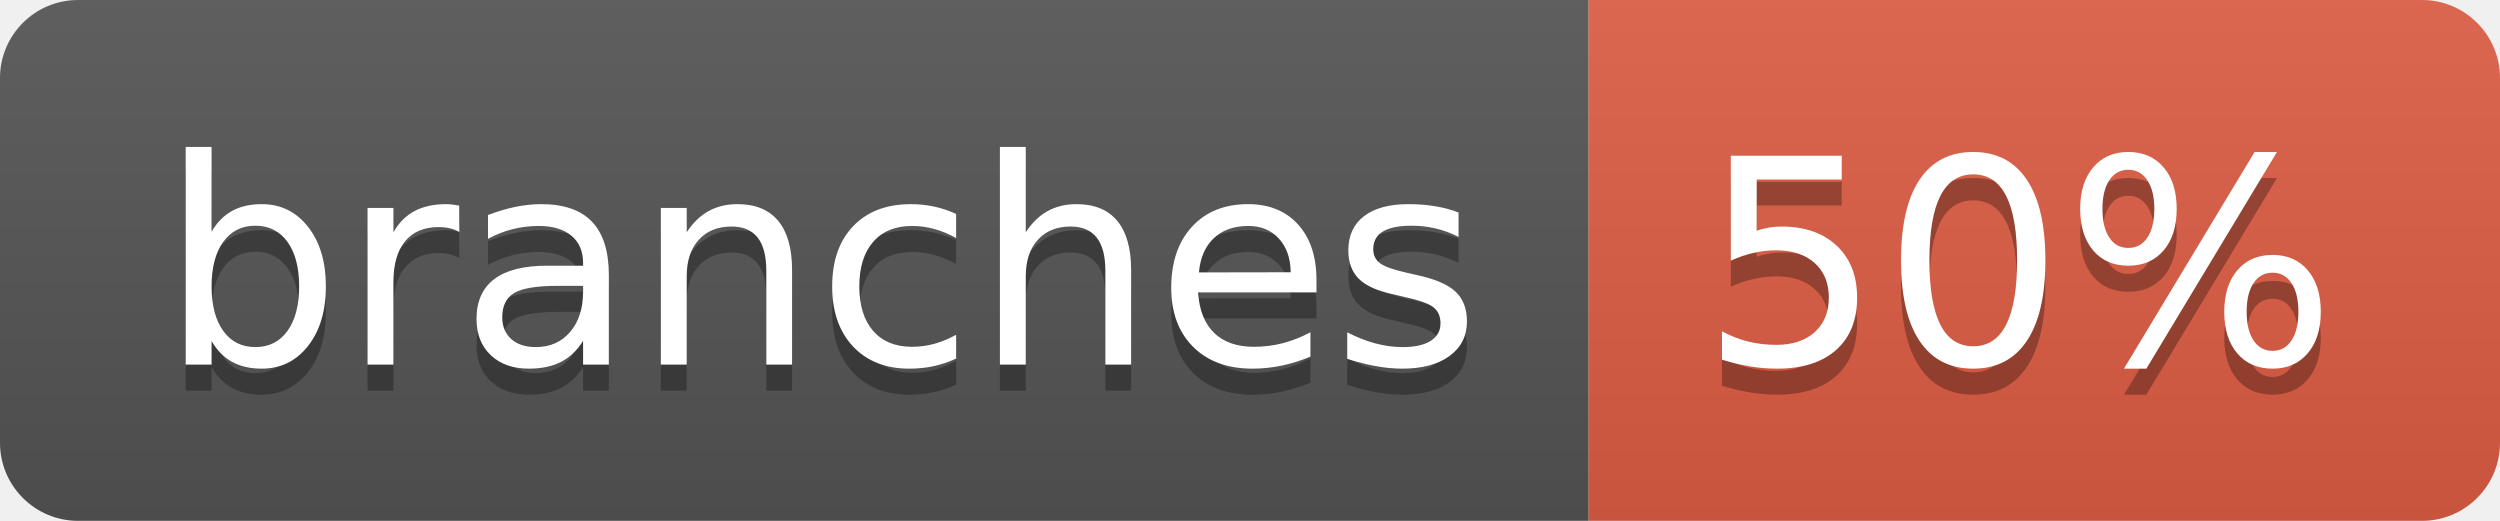
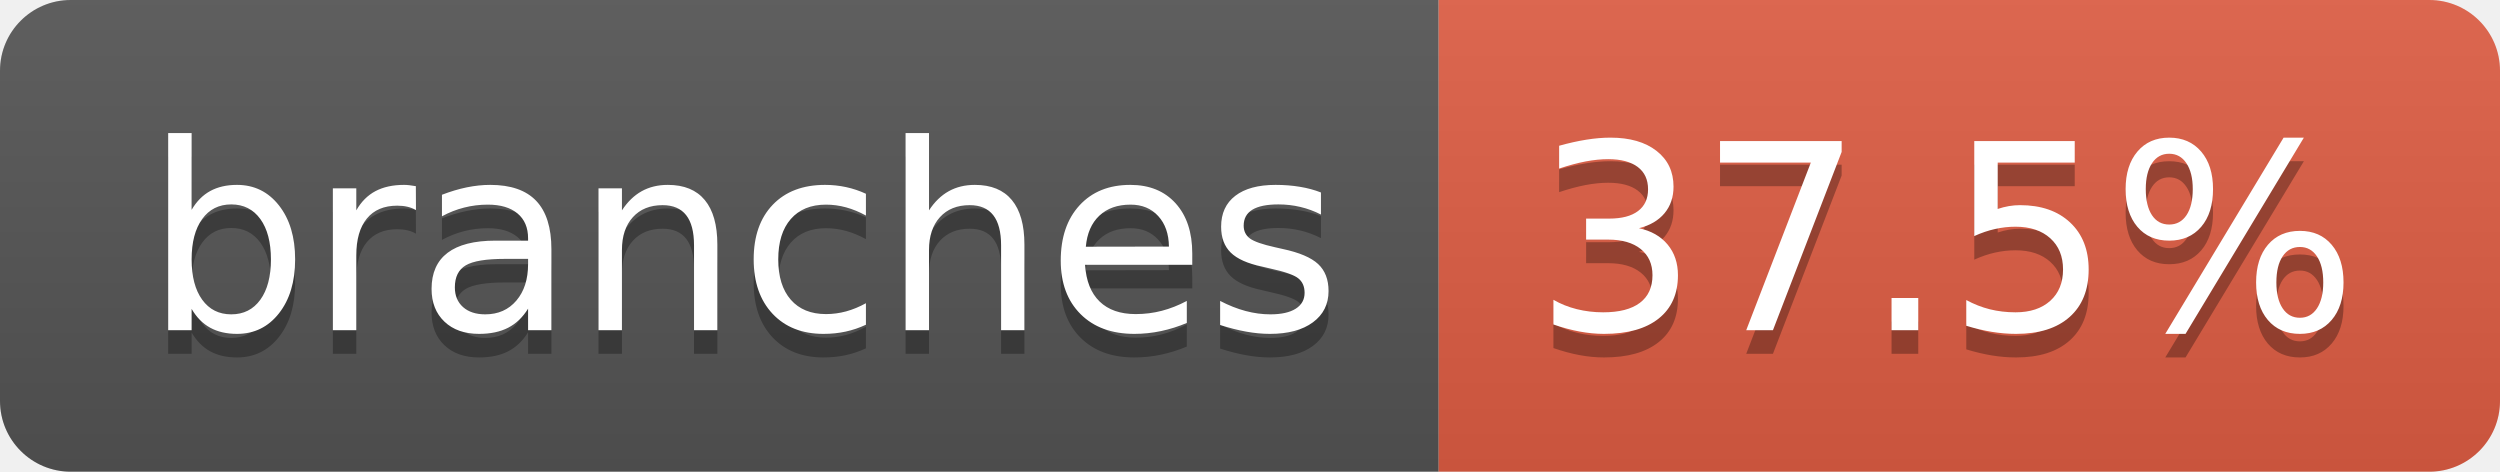
- <svg xmlns="http://www.w3.org/2000/svg" width="96" height="20" role="img" aria-label="branches: 50%">
+ <svg xmlns="http://www.w3.org/2000/svg" width="106" height="20" role="img" aria-label="branches: 37.5%">
  <linearGradient id="s" x2="0" y2="100%">
    <stop offset="0" stop-color="#bbb" stop-opacity=".1" />
    <stop offset="1" stop-opacity=".1" />
  </linearGradient>
  <clipPath id="r">
-     <rect width="96" height="20" rx="3" fill="#fff" />
+     <rect width="106" height="20" rx="3" fill="#fff" />
  </clipPath>
  <g clip-path="url(#r)">
    <rect width="61" height="20" fill="#555" />
-     <rect x="61" width="35" height="20" fill="#e05d44" />
-     <rect width="96" height="20" fill="url(#s)" />
+     <rect x="61" width="45" height="20" fill="#e05d44" />
+     <rect width="106" height="20" fill="url(#s)" />
  </g>
  <g fill="#fff" text-anchor="middle" font-family="Verdana,Geneva,DejaVu Sans,sans-serif" text-rendering="geometricPrecision" font-size="110">
    <text aria-hidden="true" x="315" y="150" fill="#010101" fill-opacity=".3" transform="scale(.1)" textLength="507">branches</text>
    <text x="315" y="140" transform="scale(.1)" fill="#fff" textLength="507">branches</text>
-     <text aria-hidden="true" x="775" y="150" fill="#010101" fill-opacity=".3" transform="scale(.1)" textLength="245">50%</text>
-     <text x="775" y="140" transform="scale(.1)" fill="#fff" textLength="245">50%</text>
+     <text aria-hidden="true" x="825" y="150" fill="#010101" fill-opacity=".3" transform="scale(.1)" textLength="350">37.5%</text>
+     <text x="825" y="140" transform="scale(.1)" fill="#fff" textLength="350">37.5%</text>
  </g>
</svg>
